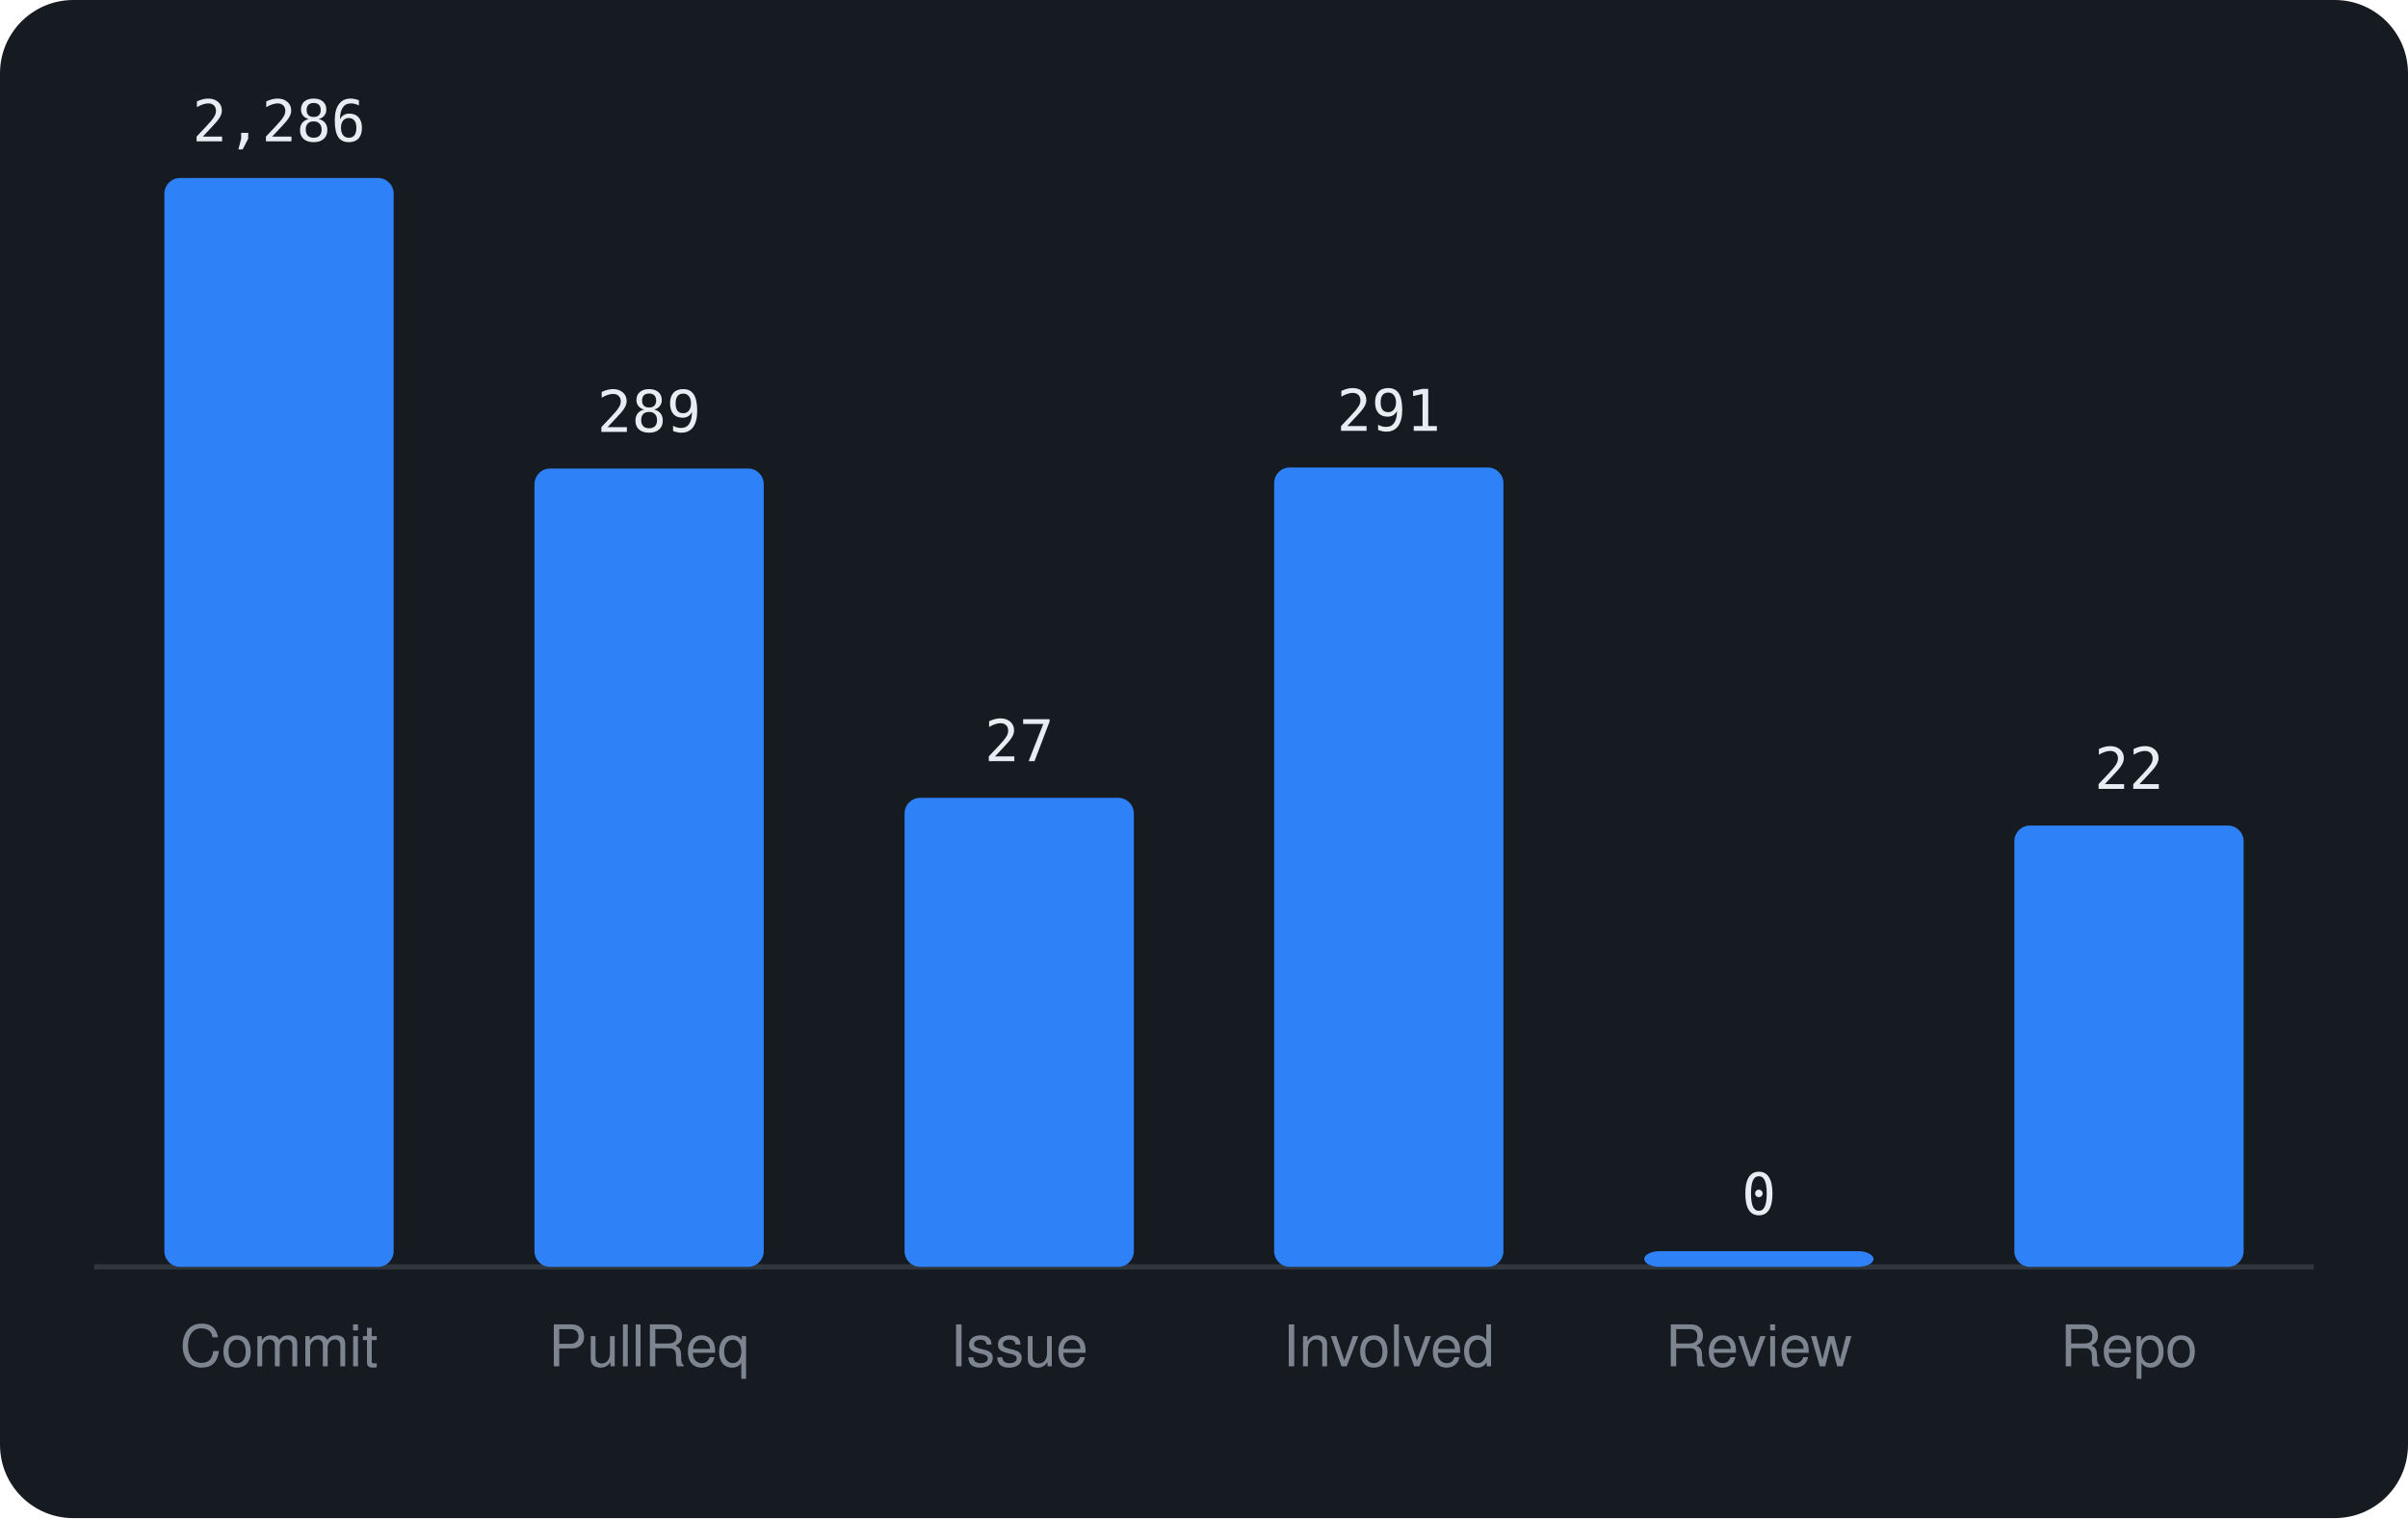
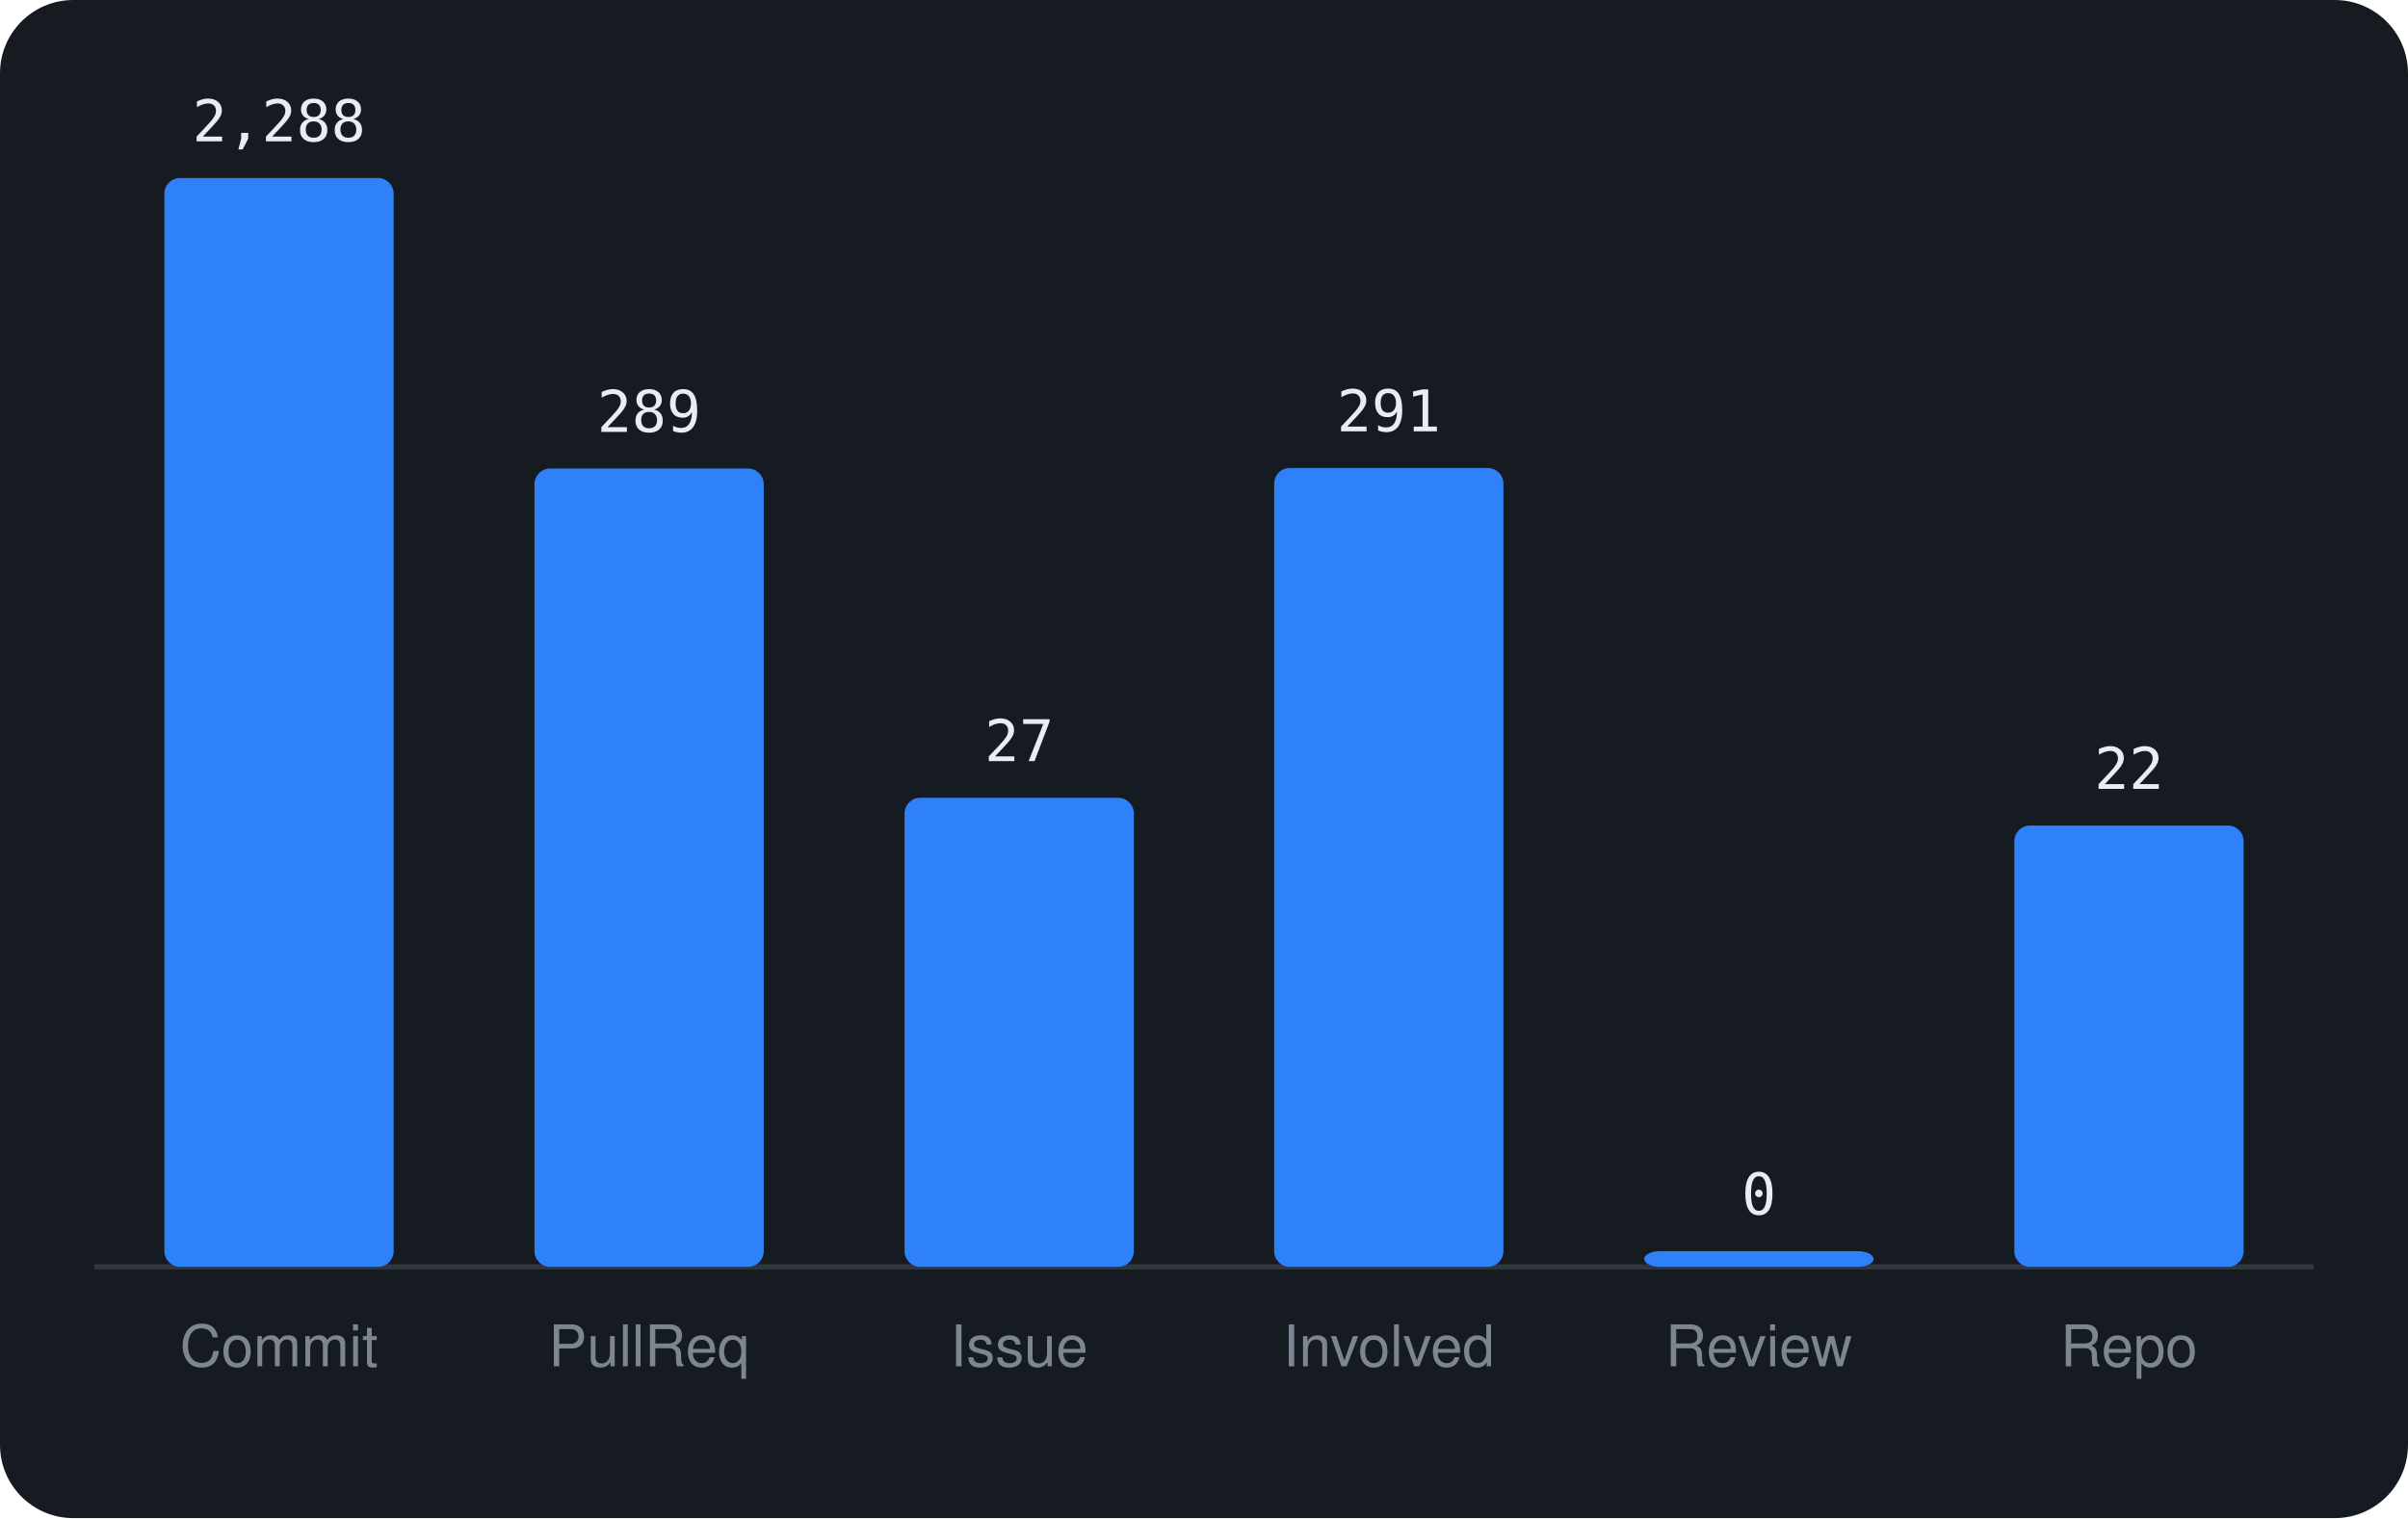
<svg xmlns="http://www.w3.org/2000/svg" viewBox="0 0 460 290" width="460" height="290" font-family="-apple-system,BlinkMacSystemFont,'Segoe UI',Helvetica,Arial,sans-serif">
  <rect width="460" height="290" rx="14" fill="#161b22" />
  <line x1="18" y1="242" x2="442" y2="242" stroke="#30363d" />
  <rect x="31.4" y="34.0" width="43.8" height="208.0" rx="3" fill="#2f81f7" />
-   <text x="53.3" y="27.0" text-anchor="middle" font-size="11" font-family="monospace" fill="#e6edf3">2,286</text>
+   <text x="53.3" y="27.0" text-anchor="middle" font-size="11" font-family="monospace" fill="#e6edf3">2,288</text>
  <text x="53.3" y="261" text-anchor="middle" font-size="11" fill="#7d8590">Commit</text>
  <rect x="102.1" y="89.5" width="43.8" height="152.5" rx="3" fill="#2f81f7" />
  <text x="124.0" y="82.5" text-anchor="middle" font-size="11" font-family="monospace" fill="#e6edf3">289</text>
  <text x="124.0" y="261" text-anchor="middle" font-size="11" fill="#7d8590">PullReq</text>
  <rect x="172.8" y="152.4" width="43.8" height="89.6" rx="3" fill="#2f81f7" />
  <text x="194.7" y="145.4" text-anchor="middle" font-size="11" font-family="monospace" fill="#e6edf3">27</text>
  <text x="194.7" y="261" text-anchor="middle" font-size="11" fill="#7d8590">Issue</text>
-   <rect x="243.4" y="89.3" width="43.8" height="152.7" rx="3" fill="#2f81f7" />
-   <text x="265.3" y="82.3" text-anchor="middle" font-size="11" font-family="monospace" fill="#e6edf3">291</text>
+   <rect x="243.4" y="89.4" width="43.8" height="152.6" rx="3" fill="#2f81f7" />
+   <text x="265.3" y="82.4" text-anchor="middle" font-size="11" font-family="monospace" fill="#e6edf3">291</text>
  <text x="265.3" y="261" text-anchor="middle" font-size="11" fill="#7d8590">Involved</text>
  <rect x="314.1" y="239.0" width="43.8" height="3.0" rx="3" fill="#2f81f7" />
  <text x="336.0" y="232.0" text-anchor="middle" font-size="11" font-family="monospace" fill="#e6edf3">0</text>
  <text x="336.0" y="261" text-anchor="middle" font-size="11" fill="#7d8590">Review</text>
  <rect x="384.8" y="157.7" width="43.8" height="84.3" rx="3" fill="#2f81f7" />
  <text x="406.7" y="150.7" text-anchor="middle" font-size="11" font-family="monospace" fill="#e6edf3">22</text>
  <text x="406.7" y="261" text-anchor="middle" font-size="11" fill="#7d8590">Repo</text>
</svg>
